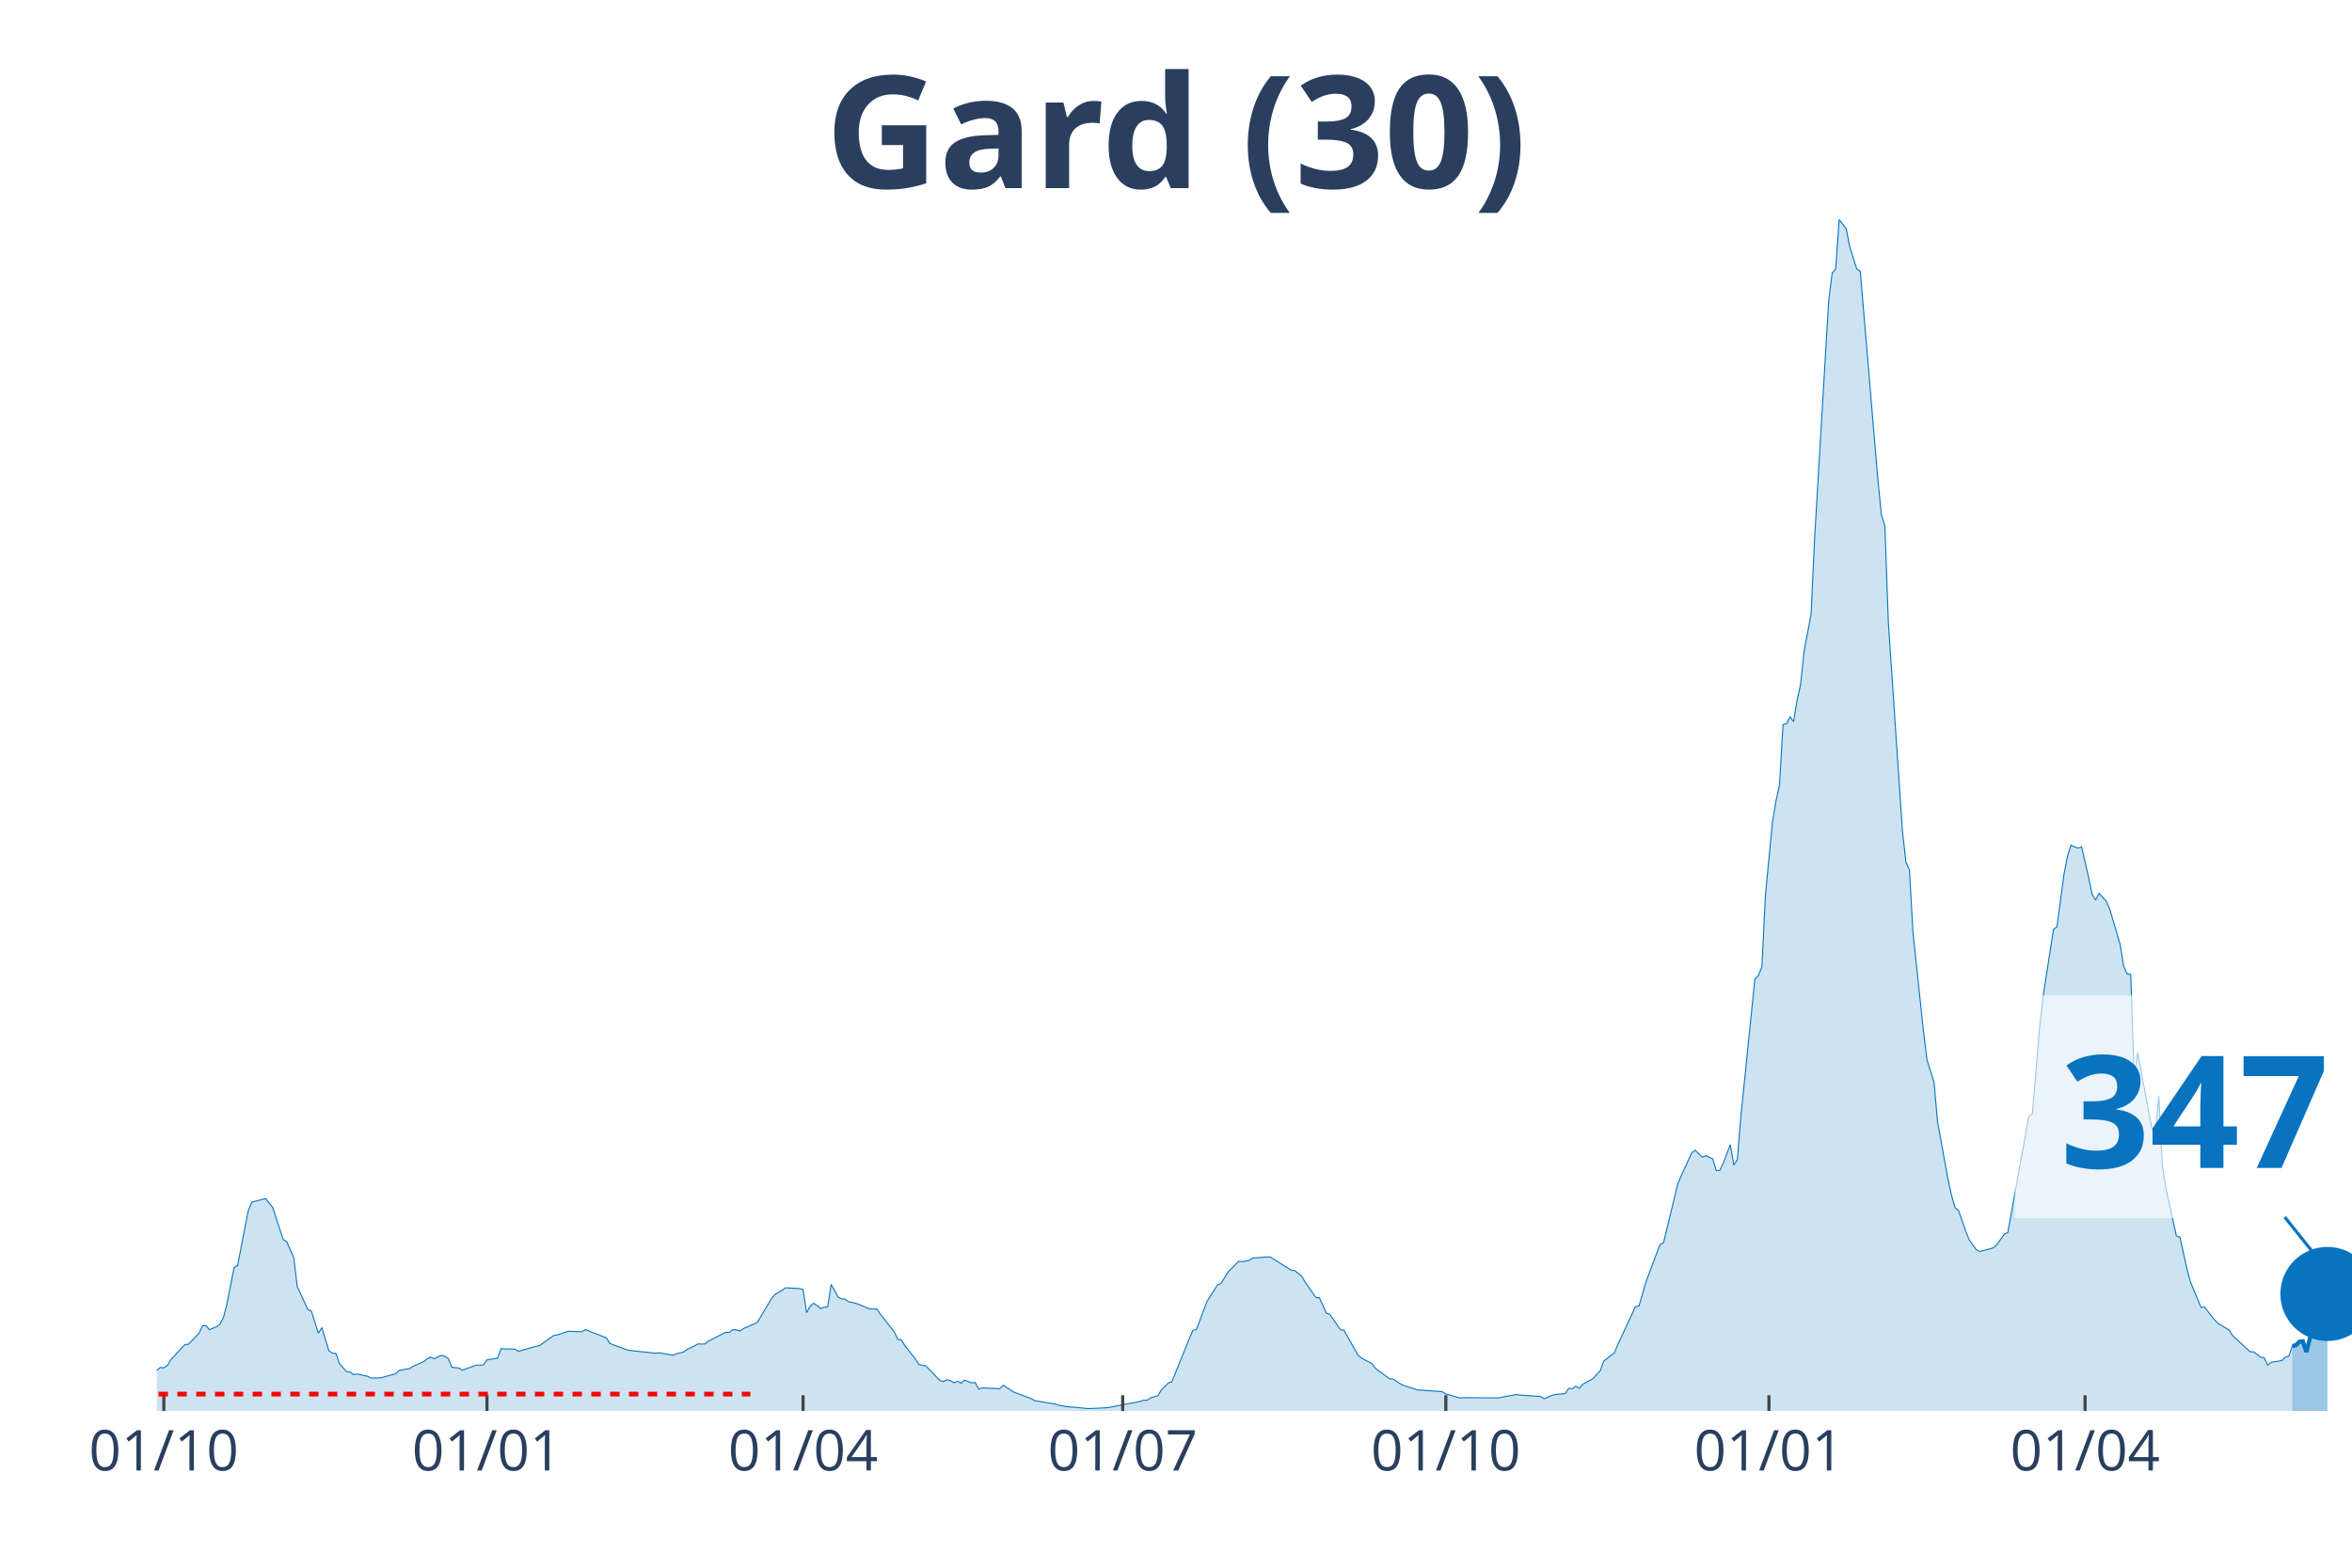
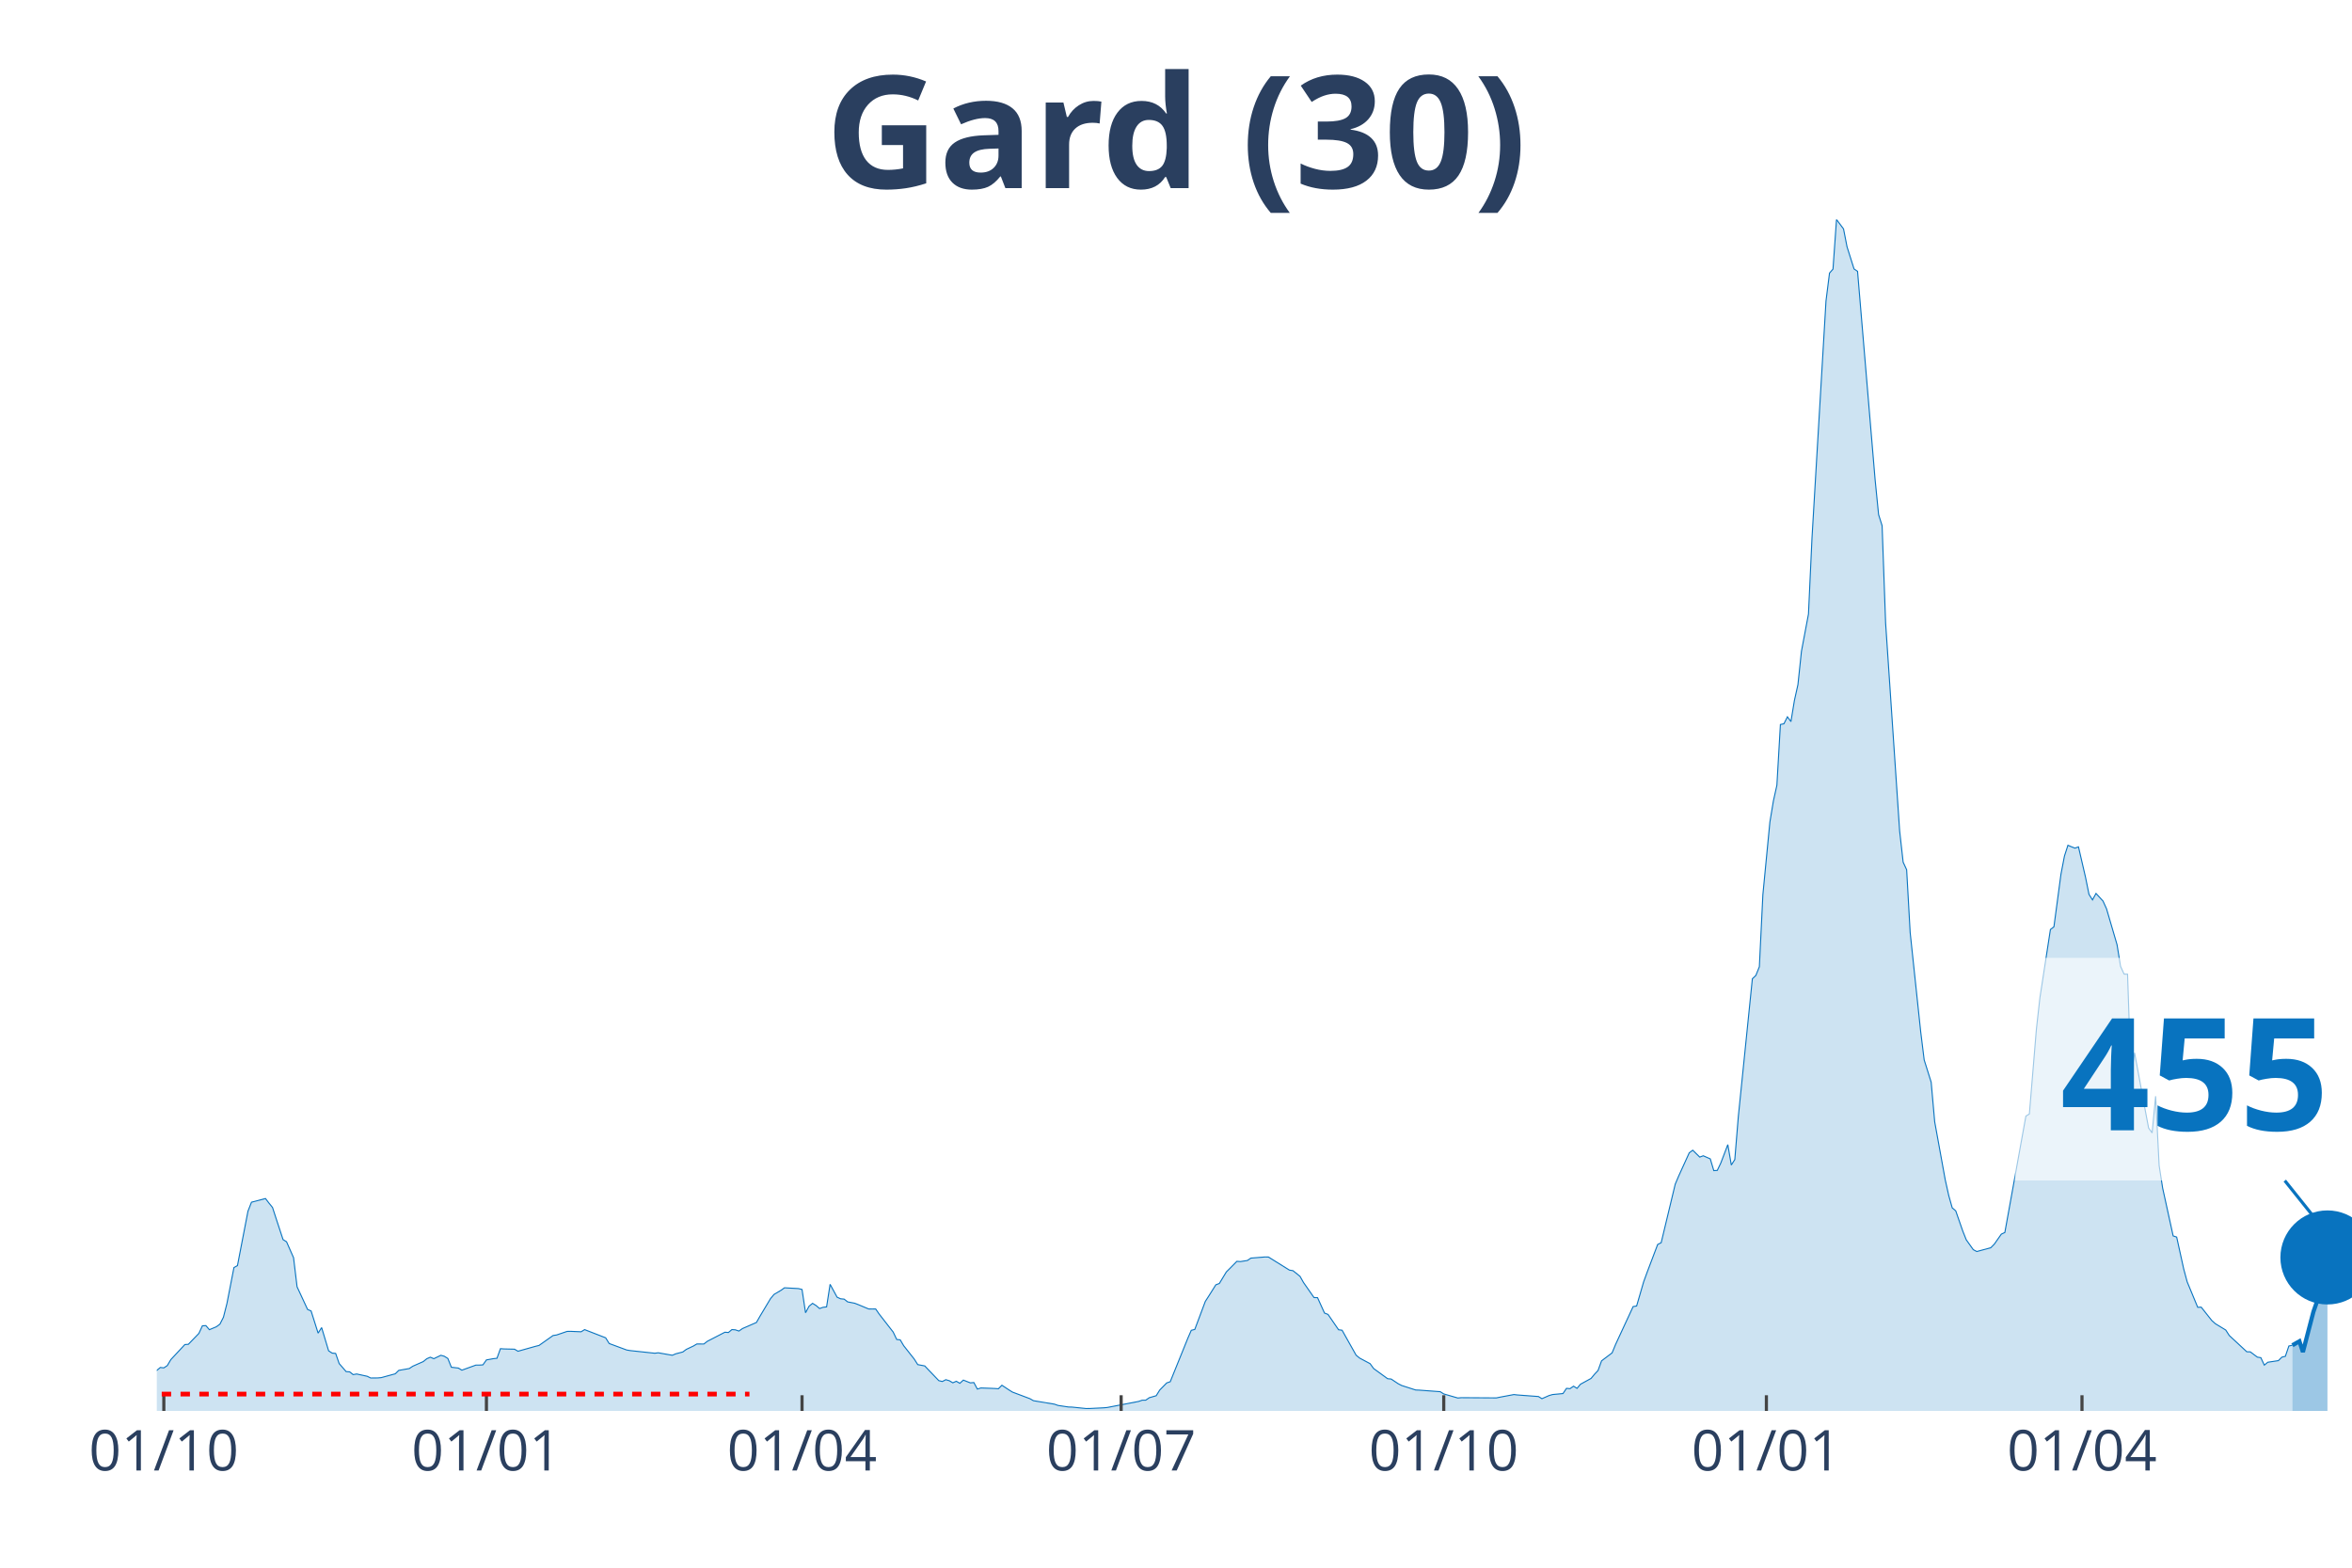
<svg xmlns="http://www.w3.org/2000/svg" class="main-svg" width="1125" height="750" style="" viewBox="0 0 750 500">
  <rect x="0" y="0" width="750" height="500" style="fill: rgb(0, 0, 0); fill-opacity: 0;" />
-   <defs id="defs-8cf5bf">
+   <defs id="defs-42e24d">
    <g class="clips">
-       <clipPath id="clip8cf5bfxyplot" class="plotclip">
+       <clipPath id="clip42e24dxyplot" class="plotclip">
        <rect width="700" height="380" />
      </clipPath>
-       <clipPath class="axesclip" id="clip8cf5bfx">
+       <clipPath class="axesclip" id="clip42e24dx">
        <rect x="50" y="0" width="700" height="500" />
      </clipPath>
-       <clipPath class="axesclip" id="clip8cf5bfy">
+       <clipPath class="axesclip" id="clip42e24dy">
        <rect x="0" y="70" width="750" height="380" />
      </clipPath>
-       <clipPath class="axesclip" id="clip8cf5bfxy">
+       <clipPath class="axesclip" id="clip42e24dxy">
        <rect x="50" y="70" width="700" height="380" />
      </clipPath>
    </g>
    <g class="gradients" />
  </defs>
  <g class="bglayer">
    <rect class="bg" x="50" y="70" width="700" height="380" style="fill: rgb(0, 0, 0); fill-opacity: 0; stroke-width: 0;" />
  </g>
  <g class="layer-below">
    <g class="imagelayer" />
    <g class="shapelayer" />
  </g>
  <g class="cartesianlayer">
    <g class="subplot xy">
      <g class="layer-subplot">
        <g class="shapelayer" />
        <g class="imagelayer" />
      </g>
      <g class="gridlayer">
        <g class="x">
          <path class="xgrid crisp" transform="translate(52.24,0)" d="M0,70v380" style="stroke: rgb(255, 255, 255); stroke-opacity: 1; stroke-width: 1px;" />
-           <path class="xgrid crisp" transform="translate(155.28,0)" d="M0,70v380" style="stroke: rgb(255, 255, 255); stroke-opacity: 1; stroke-width: 1px;" />
-           <path class="xgrid crisp" transform="translate(256.08,0)" d="M0,70v380" style="stroke: rgb(255, 255, 255); stroke-opacity: 1; stroke-width: 1px;" />
-           <path class="xgrid crisp" transform="translate(358,0)" d="M0,70v380" style="stroke: rgb(255, 255, 255); stroke-opacity: 1; stroke-width: 1px;" />
-           <path class="xgrid crisp" transform="translate(461.04,0)" d="M0,70v380" style="stroke: rgb(255, 255, 255); stroke-opacity: 1; stroke-width: 1px;" />
-           <path class="xgrid crisp" transform="translate(564.08,0)" d="M0,70v380" style="stroke: rgb(255, 255, 255); stroke-opacity: 1; stroke-width: 1px;" />
-           <path class="xgrid crisp" transform="translate(664.88,0)" d="M0,70v380" style="stroke: rgb(255, 255, 255); stroke-opacity: 1; stroke-width: 1px;" />
+           <path class="xgrid crisp" transform="translate(155.11,0)" d="M0,70v380" style="stroke: rgb(255, 255, 255); stroke-opacity: 1; stroke-width: 1px;" />
+           <path class="xgrid crisp" transform="translate(255.75,0)" d="M0,70v380" style="stroke: rgb(255, 255, 255); stroke-opacity: 1; stroke-width: 1px;" />
+           <path class="xgrid crisp" transform="translate(357.51,0)" d="M0,70v380" style="stroke: rgb(255, 255, 255); stroke-opacity: 1; stroke-width: 1px;" />
+           <path class="xgrid crisp" transform="translate(460.38,0)" d="M0,70v380" style="stroke: rgb(255, 255, 255); stroke-opacity: 1; stroke-width: 1px;" />
+           <path class="xgrid crisp" transform="translate(563.26,0)" d="M0,70v380" style="stroke: rgb(255, 255, 255); stroke-opacity: 1; stroke-width: 1px;" />
+           <path class="xgrid crisp" transform="translate(663.9,0)" d="M0,70v380" style="stroke: rgb(255, 255, 255); stroke-opacity: 1; stroke-width: 1px;" />
        </g>
        <g class="y" />
      </g>
      <g class="zerolinelayer" />
      <path class="xlines-below" />
      <path class="ylines-below" />
      <g class="overlines-below" />
      <g class="xaxislayer-below" />
      <g class="yaxislayer-below" />
      <g class="overaxes-below" />
-       <g class="plot" transform="translate(50, 70)" clip-path="url('#clip8cf5bfxyplot')">
+       <g class="plot" transform="translate(50, 70)" clip-path="url('#clip42e24dxyplot')">
        <g class="scatterlayer mlayer">
-           <g class="trace scatter tracef831c3" style="stroke-miterlimit: 2;">
+           <g class="trace scatter tracef8d98d" style="stroke-miterlimit: 2;">
            <g class="fills">
              <g>
-                 <path class="js-fill" d="M680.96,380L-152.32,380L-152.32,379.01L-137.76,379.54L-136.64,379.57L-126.56,378.31L-125.44,378.08L-82.88,379.66L-81.76,379.41L-70.56,378.88L-69.44,378.87L-51.52,376.86L-50.4,376.36L-42.56,374.88L-41.44,374.95L-33.6,373.63L-32.48,372.98L-24.64,371.69L-23.52,371.43L-19.04,371.53L-17.92,370.79L-13.44,369.64L-12.32,368.72L-8.96,368.43L-7.84,368.84L-3.36,368.79L-2.24,368.98L1.12,366.14L2.24,366.27L3.36,365.54L4.48,363.64L8.96,358.83L10.08,358.75L13.44,355.28L14.56,352.85L15.68,352.79L16.8,354.09L19.04,353.15L20.16,352.32L21.28,350.12L22.4,345.76L24.64,334.27L25.76,333.65L29.12,316.3L30.24,313.43L34.72,312.26L35.84,313.73L36.96,315.11L38.08,318.56L40.32,325.36L41.44,326.05L43.68,331.13L44.8,340.41L48.16,347.63L49.28,348.12L51.52,355.19L52.64,353.42L54.88,360.83L56,361.56L57.12,361.66L58.24,364.89L60.48,367.46L61.6,367.54L62.72,368.42L63.84,368.22L67.2,368.95L68.32,369.5L70.56,369.48L71.68,369.38L76.16,368.16L77.28,367.07L80.64,366.48L81.76,365.74L85.12,364.26L86.24,363.35L87.36,362.87L88.48,363.34L90.72,362.26L91.84,362.57L92.96,363.27L94.08,366.07L96.32,366.33L97.44,367L101.92,365.38L103.04,365.38L104.16,365.31L105.28,363.73L107.52,363.33L108.64,363.21L109.76,360.15L110.88,360.23L114.24,360.31L115.36,360.96L120.96,359.39L122.08,359.12L126.56,355.95L127.68,355.78L131.04,354.64L132.16,354.62L135.52,354.76L136.64,354.07L143.36,356.68L144.48,358.5L150.08,360.57L151.2,360.76L159.04,361.6L160.16,361.46L164.64,362.25L165.76,361.78L168,361.2L169.12,360.37L171.36,359.31L172.48,358.65L174.72,358.66L175.84,357.79L181.44,354.9L182.56,354.99L183.68,354.06L184.8,354.14L185.92,354.53L187.04,353.74L191.52,351.79L192.64,349.82L196,344.2L197.12,342.85L199.36,341.53L200.48,340.73L204.96,340.98L206.08,341.27L207.2,348.69L208.32,346.61L209.44,345.69L210.56,346.38L211.68,347.34L212.8,346.95L213.92,346.82L215.04,339.62L217.28,343.72L218.4,344.24L219.52,344.34L220.64,345.22L222.88,345.65L224,346.08L227.36,347.48L228.48,347.5L229.6,347.48L230.72,349.11L235.2,354.85L236.32,357.21L237.44,357.33L238.56,359.22L241.92,363.46L243.04,365.23L245.28,365.65L246.4,366.84L249.76,370.34L250.88,370.62L252,370.04L253.12,370.37L254.24,371.03L255.36,370.54L256.48,371.19L257.6,370.17L259.84,371.05L260.96,370.95L262.08,373.03L263.2,372.68L266.56,372.8L267.68,372.85L268.8,372.93L269.92,371.81L272.16,373.3L273.28,373.99L278.88,376.1L280,376.74L286.72,377.85L287.84,378.25L291.2,378.75L292.32,378.78L296.8,379.24L297.92,379.23L302.4,379.01L303.52,378.91L313.6,376.97L314.72,376.58L315.84,376.58L316.96,375.8L319.2,375.15L320.32,373.34L322.56,371.07L323.68,370.69L328.16,359.62L329.28,356.87L330.4,354.29L331.52,354.01L334.88,345.06L336,343.34L338.24,339.78L339.36,339.35L341.6,335.67L342.72,334.56L344.96,332.29L346.08,332.37L348.32,332.02L349.44,331.26L353.92,330.9L355.04,330.91L361.76,335.09L362.88,335.27L365.12,337.07L366.24,339.03L369.6,343.84L370.72,343.87L372.96,348.79L374.08,349.22L377.44,354.11L378.56,354.26L383.04,362.22L384.16,363.14L387.52,364.93L388.64,366.48L393.12,369.73L394.24,369.83L396.48,371.32L397.6,371.89L402.08,373.33L403.2,373.37L409.92,373.87L411.04,374.58L415.52,375.88L416.64,375.78L427.84,375.85L428.96,375.62L433.44,374.78L434.56,374.91L441.28,375.41L442.4,376.1L444.64,375.11L445.76,374.78L449.12,374.46L450.24,372.8L451.36,372.9L452.48,372.11L453.6,372.8L454.72,371.48L458.08,369.64L459.2,368.29L460.32,367.11L461.44,364.03L464.8,361.49L465.92,358.78L471.52,346.72L472.64,346.54L474.88,338.83L476,335.76L479.36,326.92L480.48,326.35L484.96,307.69L486.08,305.07L489.44,297.68L490.56,296.85L492.8,299.04L493.92,298.62L496.16,299.61L497.28,303.36L498.4,303.29L499.52,300.95L501.76,295.07L502.88,301.57L504,299.83L505.12,286.14L509.6,242.17L510.72,241.11L511.84,238.33L512.96,215.36L515.2,192.17L516.32,185.44L517.44,180.44L518.56,161.07L519.68,160.84L520.8,158.62L521.92,160.14L523.04,153.39L524.16,148.37L525.28,137.73L527.52,125.86L528.64,101.65L533.12,25.96L534.24,17.09L535.36,15.83L536.48,0L538.72,3.01L539.84,8.72L542.08,15.77L543.2,16.54L548.8,82.87L549.92,94.12L551.04,97.66L552.16,128.7L556.64,194.98L557.76,204.98L558.88,207.41L560,227.42L563.36,259.01L564.48,268.06L566.72,275.16L567.84,287.79L571.2,306.27L572.32,311.3L573.44,315.23L574.56,316.19L576.8,322.62L577.92,325.43L580.16,328.56L581.28,329.16L585.76,327.95L586.88,326.81L589.12,323.61L590.24,323.09L596.96,285.97L598.08,285.29L600.32,258.27L601.44,248.23L604.8,226.46L605.92,225.59L608.16,208.84L609.28,203.01L610.4,199.59L611.52,200.07L612.64,200.5L613.76,200.1L616,209.77L617.12,215.24L618.24,217.01L619.36,214.95L621.6,217.39L622.72,219.86L626.08,231.3L627.2,238.21L628.32,240.68L629.44,240.71L630.56,273.61L631.68,265.76L635.04,283.92L636.16,289.77L637.28,291.32L638.4,279.63L639.52,301.75L640.64,308.94L644,324.18L645.12,324.55L647.36,334.7L648.48,338.82L651.84,346.95L652.96,346.91L656.32,351.14L657.44,352.16L660.8,354.2L661.92,355.94L667.52,361.13L668.64,361.16L670.88,362.84L672,363.02L673.12,365.39L674.24,364.47L677.6,363.96L678.72,362.85L679.84,362.58L680.96,359.29" style="fill: rgb(8, 115, 191); fill-opacity: 0.2; stroke-width: 0;" />
+                 <path class="js-fill" d="M680.99,380L-152.08,380L-152.08,379.01L-137.54,379.54L-136.42,379.57L-126.36,378.31L-125.24,378.08L-82.75,379.66L-81.63,379.41L-70.45,378.88L-69.33,378.87L-51.44,376.86L-50.32,376.36L-42.49,374.88L-41.37,374.95L-33.55,373.63L-32.43,372.98L-24.6,371.69L-23.48,371.43L-19.01,371.53L-17.89,370.79L-13.42,369.64L-12.3,368.72L-8.95,368.43L-7.83,368.84L-3.35,368.79L-2.24,368.98L1.12,366.14L2.24,366.27L3.35,365.54L4.47,363.64L8.95,358.83L10.06,358.75L13.42,355.28L14.54,352.85L15.65,352.79L16.77,354.09L19.01,353.15L20.13,352.32L21.25,350.12L22.36,345.76L24.6,334.27L25.72,333.65L29.07,316.3L30.19,313.43L34.66,312.26L35.78,313.73L36.9,315.11L38.02,318.56L40.26,325.36L41.37,326.05L43.61,331.13L44.73,340.41L48.08,347.63L49.2,348.12L51.44,355.19L52.56,353.42L54.79,360.83L55.91,361.56L57.03,361.66L58.15,364.89L60.38,367.46L61.5,367.54L62.62,368.42L63.74,368.22L67.09,368.95L68.21,369.5L70.45,369.48L71.57,369.38L76.04,368.16L77.16,367.07L80.51,366.48L81.63,365.74L84.98,364.26L86.1,363.35L87.22,362.87L88.34,363.34L90.58,362.26L91.69,362.57L92.81,363.27L93.93,366.07L96.17,366.33L97.28,367L101.76,365.38L102.88,365.38L103.99,365.31L105.11,363.73L107.35,363.33L108.47,363.21L109.58,360.15L110.7,360.23L114.06,360.31L115.18,360.96L120.77,359.39L121.88,359.12L126.36,355.95L127.48,355.78L130.83,354.64L131.95,354.62L135.3,354.76L136.42,354.07L143.13,356.68L144.25,358.5L149.84,360.57L150.96,360.76L158.79,361.6L159.9,361.46L164.38,362.25L165.5,361.78L167.73,361.2L168.85,360.37L171.09,359.31L172.2,358.65L174.44,358.66L175.56,357.79L181.15,354.9L182.27,354.99L183.39,354.06L184.5,354.14L185.62,354.53L186.74,353.74L191.21,351.79L192.33,349.82L195.69,344.2L196.81,342.85L199.04,341.53L200.16,340.73L204.63,340.98L205.75,341.27L206.87,348.69L207.99,346.61L209.11,345.69L210.22,346.38L211.34,347.34L212.46,346.95L213.58,346.82L214.7,339.62L216.93,343.72L218.05,344.24L219.17,344.34L220.29,345.22L222.52,345.65L223.64,346.08L227,347.48L228.12,347.5L229.23,347.48L230.35,349.11L234.82,354.85L235.94,357.21L237.06,357.33L238.18,359.22L241.53,363.46L242.65,365.23L244.89,365.65L246.01,366.84L249.36,370.34L250.48,370.62L251.6,370.04L252.72,370.37L253.83,371.03L254.95,370.54L256.07,371.19L257.19,370.17L259.42,371.05L260.54,370.95L261.66,373.03L262.78,372.68L266.13,372.8L267.25,372.85L268.37,372.93L269.49,371.81L271.73,373.3L272.84,373.99L278.43,376.1L279.55,376.74L286.26,377.85L287.38,378.25L290.73,378.75L291.85,378.78L296.33,379.24L297.44,379.23L301.92,379.01L303.04,378.91L313.1,376.97L314.22,376.58L315.34,376.58L316.45,375.8L318.69,375.15L319.81,373.34L322.04,371.07L323.16,370.69L327.64,359.62L328.75,356.87L329.87,354.29L330.99,354.01L334.35,345.06L335.46,343.34L337.7,339.78L338.82,339.35L341.05,335.67L342.17,334.56L344.41,332.29L345.53,332.37L347.76,332.02L348.88,331.26L353.35,330.9L354.47,330.91L361.18,335.09L362.3,335.27L364.54,337.07L365.65,339.03L369.01,343.84L370.13,343.87L372.36,348.79L373.48,349.22L376.84,354.11L377.96,354.26L382.43,362.22L383.55,363.14L386.9,364.93L388.02,366.48L392.49,369.73L393.61,369.83L395.85,371.32L396.96,371.89L401.44,373.33L402.56,373.37L409.27,373.87L410.38,374.58L414.86,375.88L415.97,375.78L427.16,375.85L428.27,375.62L432.75,374.78L433.87,374.91L440.58,375.41L441.69,376.1L443.93,375.11L445.05,374.78L448.4,374.46L449.52,372.8L450.64,372.9L451.76,372.11L452.88,372.8L453.99,371.48L457.35,369.64L458.47,368.29L459.58,367.11L460.7,364.03L464.06,361.49L465.18,358.78L470.77,346.72L471.88,346.54L474.12,338.83L475.24,335.76L478.59,326.92L479.71,326.35L484.19,307.69L485.3,305.07L488.66,297.68L489.78,296.85L492.01,299.04L493.13,298.62L495.37,299.61L496.49,303.36L497.6,303.29L498.72,300.95L500.96,295.07L502.08,301.57L503.19,299.83L504.31,286.14L508.79,242.17L509.9,241.11L511.02,238.33L512.14,215.36L514.38,192.17L515.5,185.44L516.61,180.44L517.73,161.07L518.85,160.84L519.97,158.62L521.09,160.14L522.2,153.39L523.32,148.37L524.44,137.73L526.68,125.86L527.8,101.65L532.27,25.96L533.39,17.09L534.5,15.83L535.62,0L537.86,3.01L538.98,8.72L541.21,15.77L542.33,16.54L547.92,82.87L549.04,94.12L550.16,97.66L551.28,128.7L555.75,194.98L556.87,204.98L557.99,207.41L559.11,227.42L562.46,259.01L563.58,268.06L565.81,275.16L566.93,287.79L570.29,306.27L571.41,311.3L572.52,315.23L573.64,316.19L575.88,322.62L577,325.43L579.23,328.56L580.35,329.16L584.82,327.95L585.94,326.81L588.18,323.61L589.3,323.09L596.01,285.97L597.12,285.29L599.36,258.27L600.48,248.23L603.83,226.46L604.95,225.59L607.19,208.84L608.31,203.01L609.42,199.59L610.54,200.07L611.66,200.5L612.78,200.1L615.02,209.77L616.13,215.24L617.25,217.01L618.37,214.95L620.61,217.39L621.73,219.86L625.08,231.3L626.2,238.21L627.32,240.68L628.43,240.71L629.55,273.61L630.67,265.76L634.03,283.92L635.14,289.77L636.26,291.32L637.38,279.63L638.5,301.75L639.62,308.94L642.97,324.18L644.09,324.55L646.33,334.7L647.44,338.82L650.8,346.95L651.92,346.91L655.27,351.14L656.39,352.16L659.74,354.2L660.86,355.94L666.45,361.13L667.57,361.16L669.81,362.84L670.93,363.02L672.04,365.39L673.16,364.47L676.52,363.96L677.64,362.85L678.75,362.58L679.87,359.29L680.99,359.06" style="fill: rgb(8, 115, 191); fill-opacity: 0.2; stroke-width: 0;" />
              </g>
            </g>
            <g class="errorbars" />
            <g class="lines">
-               <path class="js-line" d="M-152.32,379.01L-137.76,379.54L-136.64,379.57L-126.56,378.31L-125.44,378.08L-82.88,379.66L-81.76,379.41L-70.56,378.88L-69.44,378.87L-51.52,376.86L-50.4,376.36L-42.56,374.88L-41.44,374.95L-33.6,373.63L-32.48,372.98L-24.64,371.69L-23.52,371.43L-19.04,371.53L-17.92,370.79L-13.44,369.64L-12.32,368.72L-8.96,368.43L-7.84,368.84L-3.36,368.79L-2.24,368.98L1.12,366.14L2.24,366.27L3.36,365.54L4.48,363.64L8.96,358.83L10.08,358.75L13.44,355.28L14.56,352.85L15.68,352.79L16.8,354.09L19.04,353.15L20.16,352.32L21.28,350.12L22.4,345.76L24.64,334.27L25.76,333.65L29.12,316.3L30.24,313.43L34.72,312.26L35.84,313.73L36.96,315.11L38.08,318.56L40.32,325.36L41.44,326.05L43.68,331.13L44.8,340.41L48.16,347.63L49.28,348.12L51.52,355.19L52.64,353.42L54.88,360.83L56,361.56L57.12,361.66L58.24,364.89L60.48,367.46L61.6,367.54L62.72,368.42L63.84,368.22L67.2,368.95L68.32,369.5L70.56,369.48L71.68,369.38L76.16,368.16L77.28,367.07L80.64,366.48L81.76,365.74L85.12,364.26L86.24,363.35L87.36,362.87L88.48,363.34L90.72,362.26L91.84,362.57L92.96,363.27L94.08,366.07L96.32,366.33L97.44,367L101.92,365.38L103.04,365.38L104.16,365.31L105.28,363.73L107.52,363.33L108.64,363.21L109.76,360.15L110.88,360.23L114.24,360.31L115.36,360.96L120.96,359.39L122.08,359.12L126.56,355.95L127.68,355.78L131.04,354.64L132.16,354.62L135.52,354.76L136.64,354.07L143.36,356.68L144.48,358.5L150.08,360.57L151.2,360.76L159.04,361.6L160.16,361.46L164.64,362.25L165.76,361.78L168,361.2L169.12,360.37L171.36,359.31L172.48,358.65L174.72,358.66L175.84,357.79L181.44,354.9L182.56,354.99L183.68,354.06L184.8,354.14L185.92,354.53L187.04,353.74L191.52,351.79L192.64,349.82L196,344.2L197.12,342.85L199.36,341.53L200.48,340.73L204.96,340.98L206.08,341.27L207.2,348.69L208.32,346.61L209.44,345.69L210.56,346.38L211.68,347.34L212.8,346.95L213.92,346.82L215.04,339.62L217.28,343.72L218.4,344.24L219.52,344.34L220.64,345.22L222.88,345.65L224,346.08L227.36,347.48L228.48,347.5L229.6,347.48L230.72,349.11L235.2,354.85L236.32,357.21L237.44,357.33L238.56,359.22L241.92,363.46L243.04,365.23L245.28,365.65L246.4,366.84L249.76,370.34L250.88,370.62L252,370.04L253.12,370.37L254.24,371.03L255.36,370.54L256.48,371.19L257.6,370.17L259.84,371.05L260.96,370.95L262.08,373.03L263.2,372.68L266.56,372.8L267.68,372.85L268.8,372.93L269.92,371.81L272.16,373.3L273.28,373.99L278.88,376.1L280,376.74L286.72,377.85L287.84,378.25L291.2,378.75L292.32,378.78L296.8,379.24L297.92,379.23L302.4,379.01L303.52,378.91L313.6,376.97L314.72,376.58L315.84,376.58L316.96,375.8L319.2,375.15L320.32,373.34L322.56,371.07L323.68,370.69L328.16,359.62L329.28,356.87L330.4,354.29L331.52,354.01L334.88,345.06L336,343.34L338.24,339.78L339.36,339.35L341.6,335.67L342.72,334.56L344.96,332.29L346.08,332.37L348.32,332.02L349.44,331.26L353.92,330.9L355.04,330.91L361.76,335.09L362.88,335.27L365.12,337.07L366.24,339.03L369.6,343.84L370.72,343.87L372.96,348.79L374.08,349.22L377.44,354.11L378.56,354.26L383.04,362.22L384.16,363.14L387.52,364.93L388.64,366.48L393.12,369.73L394.24,369.83L396.48,371.32L397.6,371.89L402.08,373.33L403.2,373.37L409.92,373.87L411.04,374.58L415.52,375.88L416.64,375.78L427.84,375.85L428.96,375.62L433.44,374.78L434.56,374.91L441.28,375.41L442.4,376.1L444.64,375.11L445.76,374.78L449.12,374.46L450.24,372.8L451.36,372.9L452.48,372.11L453.6,372.8L454.72,371.48L458.08,369.64L459.2,368.29L460.32,367.11L461.44,364.03L464.8,361.49L465.92,358.78L471.52,346.72L472.64,346.54L474.88,338.83L476,335.76L479.36,326.92L480.48,326.35L484.96,307.69L486.08,305.07L489.44,297.68L490.56,296.85L492.8,299.04L493.92,298.62L496.16,299.61L497.28,303.36L498.4,303.29L499.52,300.95L501.76,295.07L502.88,301.57L504,299.83L505.12,286.14L509.6,242.17L510.72,241.11L511.84,238.33L512.96,215.36L515.2,192.17L516.32,185.44L517.44,180.44L518.56,161.07L519.68,160.84L520.8,158.62L521.92,160.14L523.04,153.39L524.16,148.37L525.28,137.73L527.52,125.86L528.64,101.65L533.12,25.96L534.24,17.09L535.36,15.83L536.48,0L538.72,3.01L539.84,8.72L542.08,15.77L543.2,16.54L548.8,82.87L549.92,94.12L551.04,97.66L552.16,128.7L556.64,194.98L557.76,204.98L558.88,207.41L560,227.42L563.36,259.01L564.48,268.06L566.72,275.16L567.84,287.79L571.2,306.27L572.32,311.3L573.44,315.23L574.56,316.19L576.8,322.62L577.92,325.43L580.16,328.56L581.28,329.16L585.76,327.95L586.88,326.81L589.12,323.61L590.24,323.09L596.96,285.97L598.08,285.29L600.32,258.27L601.44,248.23L604.8,226.46L605.92,225.59L608.16,208.84L609.28,203.01L610.4,199.59L611.52,200.07L612.64,200.5L613.76,200.1L616,209.77L617.12,215.24L618.24,217.01L619.36,214.95L621.6,217.39L622.72,219.86L626.08,231.3L627.2,238.21L628.32,240.68L629.44,240.71L630.56,273.61L631.68,265.76L635.04,283.92L636.16,289.77L637.28,291.32L638.4,279.63L639.52,301.75L640.64,308.94L644,324.18L645.12,324.55L647.36,334.7L648.48,338.82L651.84,346.95L652.96,346.91L656.32,351.14L657.44,352.16L660.8,354.2L661.92,355.94L667.52,361.13L668.64,361.16L670.88,362.84L672,363.02L673.12,365.39L674.24,364.47L677.6,363.96L678.72,362.85L679.84,362.58L680.96,359.29" style="vector-effect: non-scaling-stroke; fill: none; stroke: rgb(8, 115, 191); stroke-opacity: 1; stroke-width: 0.5px; opacity: 1;" />
+               <path class="js-line" d="M-152.08,379.01L-137.54,379.54L-136.42,379.57L-126.36,378.31L-125.24,378.08L-82.75,379.66L-81.63,379.41L-70.45,378.88L-69.33,378.87L-51.44,376.86L-50.32,376.36L-42.49,374.88L-41.37,374.95L-33.55,373.63L-32.43,372.98L-24.6,371.69L-23.48,371.43L-19.01,371.53L-17.89,370.79L-13.42,369.64L-12.3,368.72L-8.95,368.43L-7.83,368.84L-3.35,368.79L-2.24,368.98L1.12,366.14L2.24,366.27L3.35,365.54L4.47,363.64L8.95,358.83L10.06,358.75L13.42,355.28L14.54,352.85L15.65,352.79L16.77,354.09L19.01,353.15L20.13,352.32L21.25,350.12L22.36,345.76L24.6,334.27L25.72,333.65L29.07,316.3L30.19,313.43L34.66,312.26L35.78,313.73L36.9,315.11L38.02,318.56L40.26,325.36L41.37,326.05L43.61,331.13L44.73,340.41L48.08,347.63L49.2,348.12L51.44,355.19L52.56,353.42L54.79,360.83L55.91,361.56L57.03,361.66L58.15,364.89L60.38,367.46L61.5,367.54L62.62,368.42L63.74,368.22L67.09,368.95L68.21,369.5L70.45,369.48L71.57,369.38L76.04,368.16L77.16,367.07L80.51,366.48L81.63,365.74L84.98,364.26L86.1,363.35L87.22,362.87L88.34,363.34L90.58,362.26L91.69,362.57L92.81,363.27L93.93,366.07L96.17,366.33L97.28,367L101.76,365.38L102.88,365.38L103.99,365.31L105.11,363.73L107.35,363.33L108.47,363.21L109.58,360.15L110.7,360.23L114.06,360.31L115.18,360.96L120.77,359.39L121.88,359.12L126.36,355.95L127.48,355.78L130.83,354.64L131.95,354.62L135.3,354.76L136.42,354.07L143.13,356.68L144.25,358.5L149.84,360.57L150.96,360.76L158.79,361.6L159.9,361.46L164.38,362.25L165.5,361.78L167.73,361.2L168.85,360.37L171.09,359.31L172.2,358.65L174.44,358.66L175.56,357.79L181.15,354.9L182.27,354.99L183.39,354.06L184.5,354.14L185.62,354.53L186.74,353.74L191.21,351.79L192.33,349.82L195.69,344.2L196.81,342.85L199.04,341.53L200.16,340.73L204.63,340.98L205.75,341.27L206.87,348.69L207.99,346.61L209.11,345.69L210.22,346.38L211.34,347.34L212.46,346.95L213.58,346.82L214.7,339.62L216.93,343.72L218.05,344.24L219.17,344.34L220.29,345.22L222.52,345.65L223.64,346.08L227,347.48L228.12,347.5L229.23,347.48L230.35,349.11L234.82,354.85L235.94,357.21L237.06,357.33L238.18,359.22L241.53,363.46L242.65,365.23L244.89,365.65L246.01,366.84L249.36,370.34L250.48,370.62L251.6,370.04L252.72,370.37L253.83,371.03L254.95,370.54L256.07,371.19L257.19,370.17L259.42,371.05L260.54,370.95L261.66,373.03L262.78,372.68L266.13,372.8L267.25,372.85L268.37,372.93L269.49,371.81L271.73,373.3L272.84,373.99L278.43,376.1L279.55,376.74L286.26,377.85L287.38,378.25L290.73,378.75L291.85,378.78L296.33,379.24L297.44,379.23L301.92,379.01L303.04,378.91L313.1,376.97L314.22,376.58L315.34,376.58L316.45,375.8L318.69,375.15L319.81,373.34L322.04,371.07L323.16,370.69L327.64,359.62L328.75,356.87L329.87,354.29L330.99,354.01L334.35,345.06L335.46,343.34L337.7,339.78L338.82,339.35L341.05,335.67L342.17,334.56L344.41,332.29L345.53,332.37L347.76,332.02L348.88,331.26L353.35,330.9L354.47,330.91L361.18,335.09L362.3,335.27L364.54,337.07L365.65,339.03L369.01,343.84L370.13,343.87L372.36,348.79L373.48,349.22L376.84,354.11L377.96,354.26L382.43,362.22L383.55,363.14L386.9,364.93L388.02,366.48L392.49,369.73L393.61,369.83L395.85,371.32L396.96,371.89L401.44,373.33L402.56,373.37L409.27,373.87L410.38,374.58L414.86,375.88L415.97,375.78L427.16,375.85L428.27,375.62L432.75,374.78L433.87,374.91L440.58,375.41L441.69,376.1L443.93,375.11L445.05,374.78L448.4,374.46L449.52,372.8L450.64,372.9L451.76,372.11L452.88,372.8L453.99,371.48L457.35,369.64L458.47,368.29L459.58,367.11L460.7,364.03L464.06,361.49L465.18,358.78L470.77,346.72L471.88,346.54L474.12,338.83L475.24,335.76L478.59,326.92L479.71,326.35L484.19,307.69L485.3,305.07L488.66,297.68L489.78,296.85L492.01,299.04L493.13,298.62L495.37,299.61L496.49,303.36L497.6,303.29L498.72,300.95L500.96,295.07L502.08,301.57L503.19,299.83L504.31,286.14L508.79,242.17L509.9,241.11L511.02,238.33L512.14,215.36L514.38,192.17L515.5,185.44L516.61,180.44L517.73,161.07L518.85,160.84L519.97,158.62L521.09,160.14L522.2,153.39L523.32,148.37L524.44,137.73L526.68,125.86L527.8,101.65L532.27,25.96L533.39,17.09L534.5,15.83L535.62,0L537.86,3.01L538.98,8.72L541.21,15.77L542.33,16.54L547.92,82.87L549.04,94.12L550.16,97.66L551.28,128.7L555.75,194.98L556.87,204.98L557.99,207.41L559.11,227.42L562.46,259.01L563.58,268.06L565.81,275.16L566.93,287.79L570.29,306.27L571.41,311.3L572.52,315.23L573.64,316.19L575.88,322.62L577,325.43L579.23,328.56L580.35,329.16L584.82,327.95L585.94,326.81L588.18,323.61L589.3,323.09L596.01,285.97L597.12,285.29L599.36,258.27L600.48,248.23L603.83,226.46L604.95,225.59L607.19,208.84L608.31,203.01L609.42,199.59L610.54,200.07L611.66,200.5L612.78,200.1L615.02,209.77L616.13,215.24L617.25,217.01L618.37,214.95L620.61,217.39L621.73,219.86L625.08,231.3L626.2,238.21L627.32,240.68L628.43,240.71L629.55,273.61L630.67,265.76L634.03,283.92L635.14,289.77L636.26,291.32L637.38,279.63L638.5,301.75L639.62,308.94L642.97,324.18L644.09,324.55L646.33,334.7L647.44,338.82L650.8,346.95L651.92,346.91L655.27,351.14L656.39,352.16L659.74,354.2L660.86,355.94L666.45,361.13L667.57,361.16L669.81,362.84L670.93,363.02L672.04,365.39L673.16,364.47L676.52,363.96L677.64,362.85L678.75,362.58L679.87,359.29L680.99,359.06" style="vector-effect: non-scaling-stroke; fill: none; stroke: rgb(8, 115, 191); stroke-opacity: 1; stroke-width: 0.5px; opacity: 1;" />
            </g>
            <g class="points" />
            <g class="text" />
          </g>
-           <g class="trace scatter tracec7e508" style="stroke-miterlimit: 2;">
+           <g class="trace scatter trace17b364" style="stroke-miterlimit: 2;">
            <g class="fills">
              <g>
-                 <path class="js-fill" d="M692.16,380L680.96,380L680.96,359.29L682.08,359.06L683.2,357.93L684.32,357.79L685.44,361.2L688.8,348.37L689.92,345.19L692.16,342.69" style="fill: rgb(8, 115, 191); fill-opacity: 0.4; stroke-width: 0;" />
+                 <path class="js-fill" d="M692.17,380L680.99,380L680.99,359.06L683.23,357.79L684.35,361.2L687.7,348.36L688.82,345.17L691.05,342.66L692.17,331.05" style="fill: rgb(8, 115, 191); fill-opacity: 0.4; stroke-width: 0;" />
              </g>
            </g>
            <g class="errorbars" />
            <g class="lines">
-               <path class="js-line" d="M680.96,359.29L682.08,359.06L683.2,357.93L684.32,357.79L685.44,361.2L688.8,348.37L689.92,345.19L692.16,342.69" style="vector-effect: non-scaling-stroke; fill: none; stroke: rgb(8, 115, 191); stroke-opacity: 1; stroke-width: 2px; opacity: 1;" />
+               <path class="js-line" d="M680.99,359.06L683.23,357.79L684.35,361.2L687.7,348.36L688.82,345.17L691.05,342.66L692.17,331.05" style="vector-effect: non-scaling-stroke; fill: none; stroke: rgb(8, 115, 191); stroke-opacity: 1; stroke-width: 2px; opacity: 1;" />
            </g>
            <g class="points" />
            <g class="text" />
          </g>
-           <g class="trace scatter trace7c81e8" style="stroke-miterlimit: 2; opacity: 1;">
+           <g class="trace scatter trace4bcd18" style="stroke-miterlimit: 2; opacity: 1;">
            <g class="fills" />
            <g class="errorbars" />
            <g class="lines" />
            <g class="points">
-               <path class="point" transform="translate(692.16,342.69)" d="M15,0A15,15 0 1,1 0,-15A15,15 0 0,1 15,0Z" style="opacity: 1; stroke-width: 0px; fill: rgb(8, 115, 191); fill-opacity: 1;" />
+               <path class="point" transform="translate(692.17,331.05)" d="M15,0A15,15 0 1,1 0,-15A15,15 0 0,1 15,0Z" style="opacity: 1; stroke-width: 0px; fill: rgb(8, 115, 191); fill-opacity: 1;" />
            </g>
            <g class="text" />
          </g>
        </g>
      </g>
      <g class="overplot" />
      <path class="xlines-above crisp" style="fill: none; stroke-width: 1px; stroke: rgb(0, 0, 0); stroke-opacity: 0;" d="" />
      <path class="ylines-above crisp" style="fill: none;" d="M0,0" />
      <g class="overlines-above" />
      <g class="xaxislayer-above">
        <path class="xtick ticks crisp" d="M0,450v-5" transform="translate(52.24,0)" style="stroke: rgb(68, 68, 68); stroke-opacity: 1; stroke-width: 1px;" />
-         <path class="xtick ticks crisp" d="M0,450v-5" transform="translate(155.28,0)" style="stroke: rgb(68, 68, 68); stroke-opacity: 1; stroke-width: 1px;" />
-         <path class="xtick ticks crisp" d="M0,450v-5" transform="translate(256.08,0)" style="stroke: rgb(68, 68, 68); stroke-opacity: 1; stroke-width: 1px;" />
-         <path class="xtick ticks crisp" d="M0,450v-5" transform="translate(358,0)" style="stroke: rgb(68, 68, 68); stroke-opacity: 1; stroke-width: 1px;" />
-         <path class="xtick ticks crisp" d="M0,450v-5" transform="translate(461.04,0)" style="stroke: rgb(68, 68, 68); stroke-opacity: 1; stroke-width: 1px;" />
-         <path class="xtick ticks crisp" d="M0,450v-5" transform="translate(564.08,0)" style="stroke: rgb(68, 68, 68); stroke-opacity: 1; stroke-width: 1px;" />
-         <path class="xtick ticks crisp" d="M0,450v-5" transform="translate(664.88,0)" style="stroke: rgb(68, 68, 68); stroke-opacity: 1; stroke-width: 1px;" />
+         <path class="xtick ticks crisp" d="M0,450v-5" transform="translate(155.11,0)" style="stroke: rgb(68, 68, 68); stroke-opacity: 1; stroke-width: 1px;" />
+         <path class="xtick ticks crisp" d="M0,450v-5" transform="translate(255.75,0)" style="stroke: rgb(68, 68, 68); stroke-opacity: 1; stroke-width: 1px;" />
+         <path class="xtick ticks crisp" d="M0,450v-5" transform="translate(357.51,0)" style="stroke: rgb(68, 68, 68); stroke-opacity: 1; stroke-width: 1px;" />
+         <path class="xtick ticks crisp" d="M0,450v-5" transform="translate(460.38,0)" style="stroke: rgb(68, 68, 68); stroke-opacity: 1; stroke-width: 1px;" />
+         <path class="xtick ticks crisp" d="M0,450v-5" transform="translate(563.26,0)" style="stroke: rgb(68, 68, 68); stroke-opacity: 1; stroke-width: 1px;" />
+         <path class="xtick ticks crisp" d="M0,450v-5" transform="translate(663.9,0)" style="stroke: rgb(68, 68, 68); stroke-opacity: 1; stroke-width: 1px;" />
        <g class="xtick">
          <text text-anchor="middle" x="0" y="469" transform="translate(52.24,0)" style="font-family: 'Open Sans', verdana, arial, sans-serif; font-size: 18px; fill: rgb(42, 63, 95); fill-opacity: 1; white-space: pre;">01/10</text>
        </g>
        <g class="xtick">
-           <text text-anchor="middle" x="0" y="469" transform="translate(155.28,0)" style="font-family: 'Open Sans', verdana, arial, sans-serif; font-size: 18px; fill: rgb(42, 63, 95); fill-opacity: 1; white-space: pre;">01/01</text>
+           <text text-anchor="middle" x="0" y="469" transform="translate(155.11,0)" style="font-family: 'Open Sans', verdana, arial, sans-serif; font-size: 18px; fill: rgb(42, 63, 95); fill-opacity: 1; white-space: pre;">01/01</text>
        </g>
        <g class="xtick">
-           <text text-anchor="middle" x="0" y="469" transform="translate(256.08,0)" style="font-family: 'Open Sans', verdana, arial, sans-serif; font-size: 18px; fill: rgb(42, 63, 95); fill-opacity: 1; white-space: pre;">01/04</text>
+           <text text-anchor="middle" x="0" y="469" transform="translate(255.75,0)" style="font-family: 'Open Sans', verdana, arial, sans-serif; font-size: 18px; fill: rgb(42, 63, 95); fill-opacity: 1; white-space: pre;">01/04</text>
        </g>
        <g class="xtick">
-           <text text-anchor="middle" x="0" y="469" transform="translate(358,0)" style="font-family: 'Open Sans', verdana, arial, sans-serif; font-size: 18px; fill: rgb(42, 63, 95); fill-opacity: 1; white-space: pre;">01/07</text>
+           <text text-anchor="middle" x="0" y="469" transform="translate(357.51,0)" style="font-family: 'Open Sans', verdana, arial, sans-serif; font-size: 18px; fill: rgb(42, 63, 95); fill-opacity: 1; white-space: pre;">01/07</text>
        </g>
        <g class="xtick">
-           <text text-anchor="middle" x="0" y="469" transform="translate(461.04,0)" style="font-family: 'Open Sans', verdana, arial, sans-serif; font-size: 18px; fill: rgb(42, 63, 95); fill-opacity: 1; white-space: pre;">01/10</text>
+           <text text-anchor="middle" x="0" y="469" transform="translate(460.38,0)" style="font-family: 'Open Sans', verdana, arial, sans-serif; font-size: 18px; fill: rgb(42, 63, 95); fill-opacity: 1; white-space: pre;">01/10</text>
        </g>
        <g class="xtick">
-           <text text-anchor="middle" x="0" y="469" transform="translate(564.08,0)" style="font-family: 'Open Sans', verdana, arial, sans-serif; font-size: 18px; fill: rgb(42, 63, 95); fill-opacity: 1; white-space: pre;">01/01</text>
+           <text text-anchor="middle" x="0" y="469" transform="translate(563.26,0)" style="font-family: 'Open Sans', verdana, arial, sans-serif; font-size: 18px; fill: rgb(42, 63, 95); fill-opacity: 1; white-space: pre;">01/01</text>
        </g>
        <g class="xtick">
-           <text text-anchor="middle" x="0" y="469" transform="translate(664.88,0)" style="font-family: 'Open Sans', verdana, arial, sans-serif; font-size: 18px; fill: rgb(42, 63, 95); fill-opacity: 1; white-space: pre;">01/04</text>
+           <text text-anchor="middle" x="0" y="469" transform="translate(663.9,0)" style="font-family: 'Open Sans', verdana, arial, sans-serif; font-size: 18px; fill: rgb(42, 63, 95); fill-opacity: 1; white-space: pre;">01/04</text>
        </g>
      </g>
      <g class="yaxislayer-above" />
      <g class="overaxes-above" />
    </g>
  </g>
  <g class="polarlayer" />
  <g class="ternarylayer" />
  <g class="geolayer" />
  <g class="funnelarealayer" />
  <g class="pielayer" />
  <g class="treemaplayer" />
  <g class="sunburstlayer" />
  <g class="glimages" />
-   <defs id="topdefs-8cf5bf">
+   <defs id="topdefs-42e24d">
    <g class="clips" />
  </defs>
  <g class="layer-above">
    <g class="imagelayer" />
    <g class="shapelayer">
-       <path data-index="0" fill-rule="evenodd" d="M-579.44,444.63L239.28,444.63" clip-path="url('#clip8cf5bfxy')" style="opacity: 1; stroke: rgb(255, 0, 0); stroke-opacity: 1; fill: rgb(0, 0, 0); fill-opacity: 0; stroke-dasharray: 3px, 3px; stroke-width: 1.5px;" />
+       <path data-index="0" fill-rule="evenodd" d="M-578.43,444.63L238.98,444.63" clip-path="url('#clip42e24dxy')" style="opacity: 1; stroke: rgb(255, 0, 0); stroke-opacity: 1; fill: rgb(0, 0, 0); fill-opacity: 0; stroke-dasharray: 3px, 3px; stroke-width: 1.5px;" />
    </g>
  </g>
  <g class="infolayer">
    <g class="g-gtitle">
      <text class="gtitle" x="375" y="25" text-anchor="middle" dy="0.7em" style="font-family: 'Open Sans', verdana, arial, sans-serif; font-size: 50px; fill: rgb(42, 63, 95); opacity: 1; font-weight: normal; white-space: pre;">
        <tspan style="font-weight:bold">Gard (30)</tspan>
      </text>
    </g>
    <g class="g-xtitle" />
    <g class="annotation" data-index="0" style="opacity: 1;">
-       <g class="annotation-text-g" transform="rotate(0,700.16,352.69)">
-         <g class="cursor-pointer" transform="translate(642, 317)">
+       <g class="annotation-text-g" transform="rotate(0,700.17,341.05)">
+         <g class="cursor-pointer" transform="translate(642, 305)">
          <rect class="bg" x="0.5" y="0.5" width="115" height="71" style="stroke-width: 1px; stroke: rgb(0, 0, 0); stroke-opacity: 0; fill: rgb(255, 255, 255); fill-opacity: 0.6;" />
          <text class="annotation-text" text-anchor="middle" x="57.812" y="55.5" style="font-family: 'Open Sans', verdana, arial, sans-serif; font-size: 50px; fill: rgb(8, 115, 191); fill-opacity: 1; white-space: pre;">
-             <tspan style="font-weight:bold">347 </tspan>
+             <tspan style="font-weight:bold">455 </tspan>
          </text>
        </g>
      </g>
      <g class="annotation-arrow-g" style="opacity: 1;">
-         <path d="M728.56,388.19L740.16,402.69" style="stroke-width: 1px; stroke: rgb(8, 115, 191); stroke-opacity: 1; stroke-dasharray: 0px, 0px, 18.569px, 18.569px;" />
+         <path d="M728.57,376.55L740.17,391.05" style="stroke-width: 1px; stroke: rgb(8, 115, 191); stroke-opacity: 1; stroke-dasharray: 0px, 0px, 18.569px, 18.569px;" />
      </g>
    </g>
  </g>
</svg>
